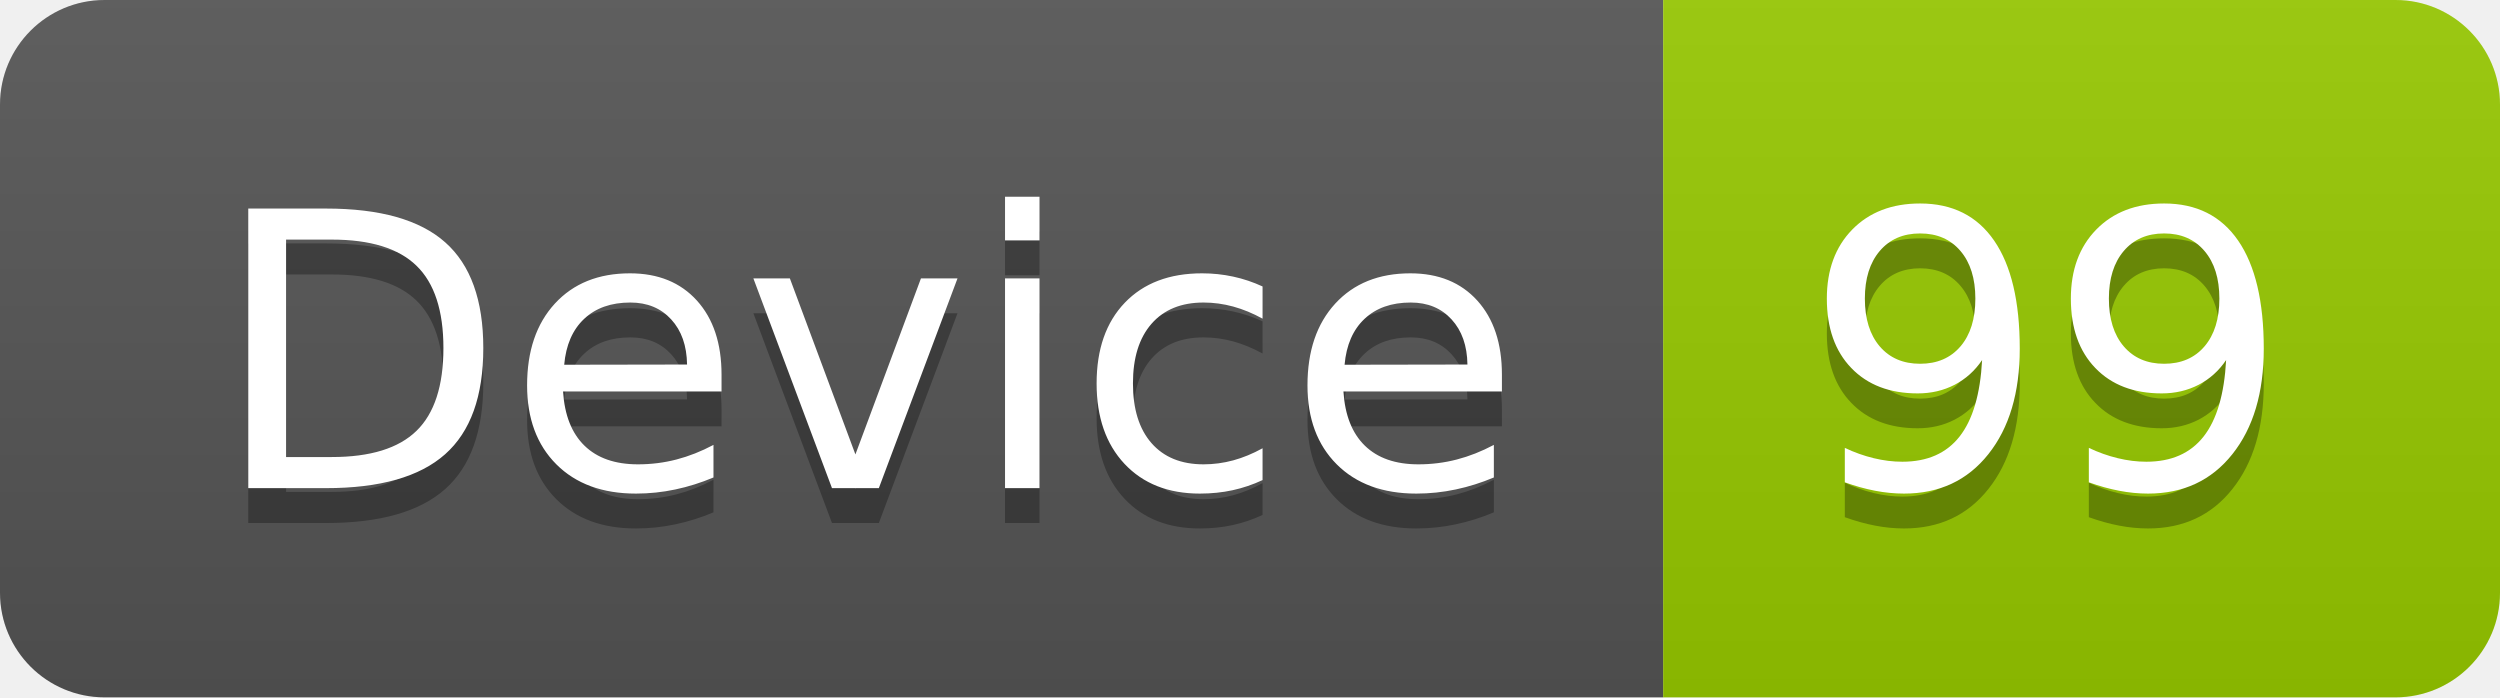
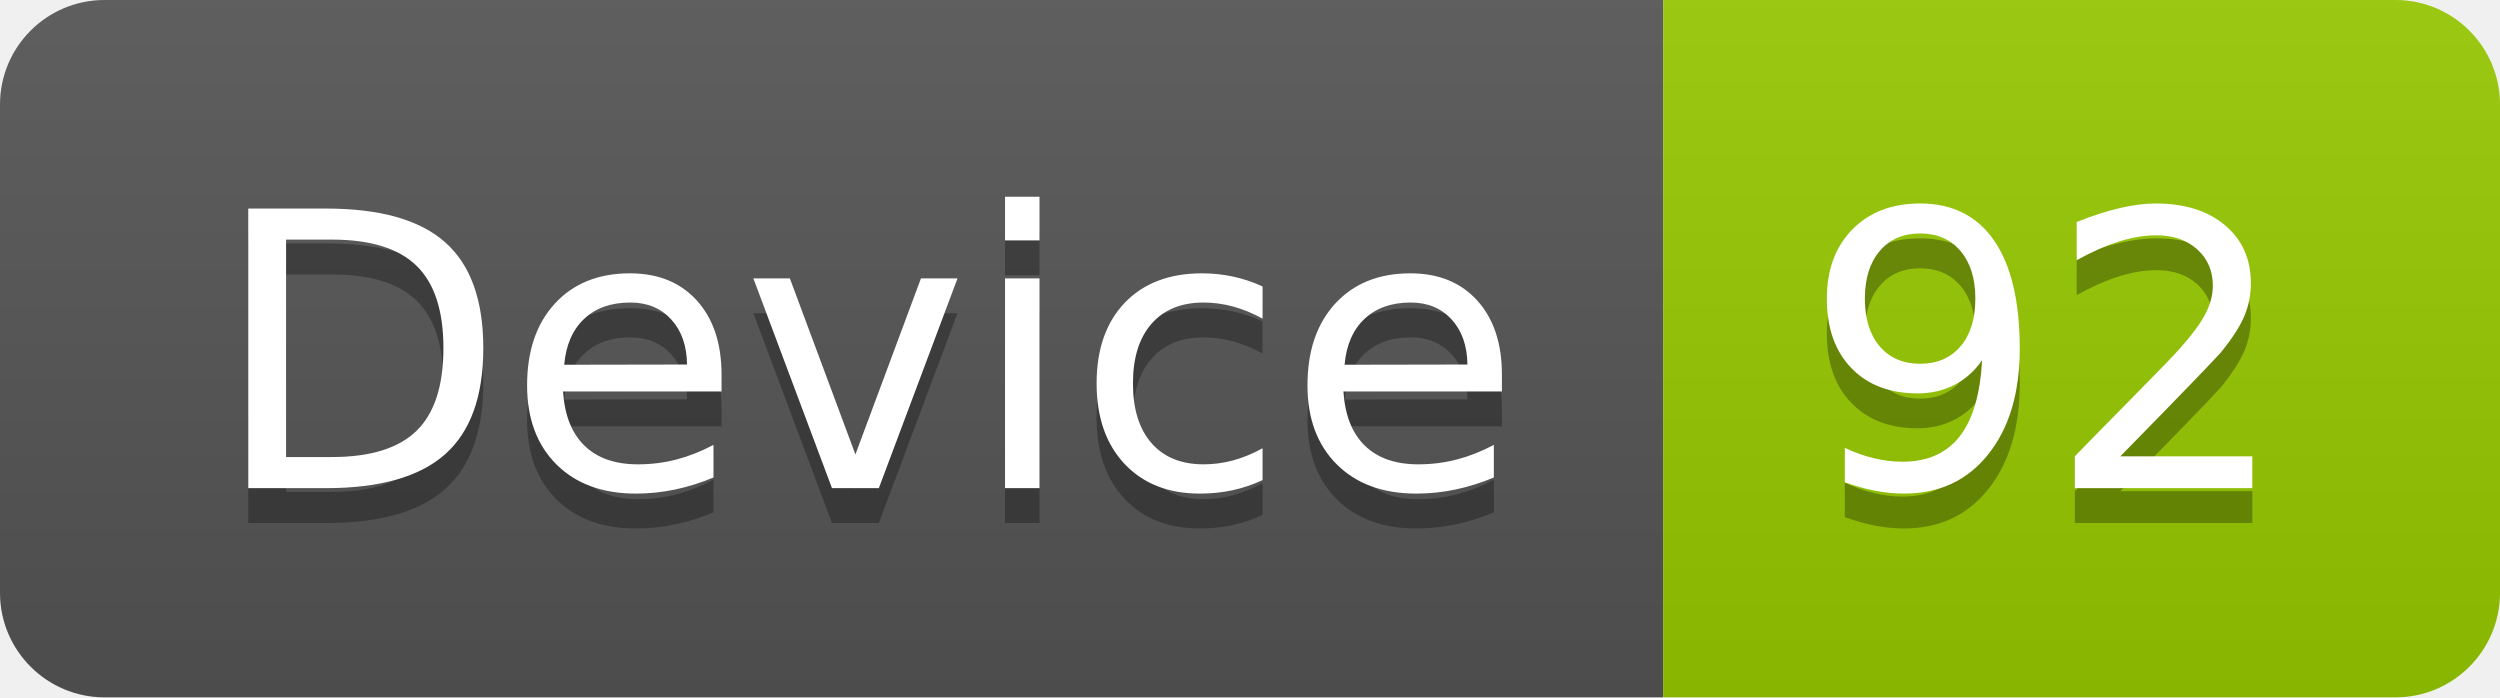
<svg xmlns="http://www.w3.org/2000/svg" width="71.7" height="20">
  <linearGradient id="smooth" x2="0" y2="100%">
    <stop offset="0" stop-color="#bbb" stop-opacity=".1" />
    <stop offset="1" stop-opacity=".1" />
  </linearGradient>
  <clipPath id="round">
    <rect width="71.7" height="20" rx="3" fill="#fff" />
  </clipPath>
  <g clip-path="url(#round)">
    <rect width="47.7" height="20" fill="#555" />
    <rect x="47.7" width="24.0" height="20" fill="#97CA00" />
    <rect width="71.7" height="20" fill="url(#smooth)" />
  </g>
  <g fill="#fff" text-anchor="middle" font-family="DejaVu Sans,Verdana,Geneva,sans-serif" font-size="110">
    <text x="248.5" y="150" fill="#010101" fill-opacity=".3" transform="scale(0.1)" textLength="377.0" lengthAdjust="spacing">Device</text>
    <text x="248.5" y="140" transform="scale(0.1)" textLength="377.0" lengthAdjust="spacing">Device</text>
-     <text x="587.0" y="150" fill="#010101" fill-opacity=".3" transform="scale(0.1)" textLength="140.0" lengthAdjust="spacing">99</text>
-     <text x="587.0" y="140" transform="scale(0.1)" textLength="140.0" lengthAdjust="spacing">99</text>
+     <text x="587.0" y="150" fill="#010101" fill-opacity=".3" transform="scale(0.1)" textLength="140.0" lengthAdjust="spacing">92</text>
+     <text x="587.0" y="140" transform="scale(0.1)" textLength="140.0" lengthAdjust="spacing">92</text>
  </g>
</svg>
